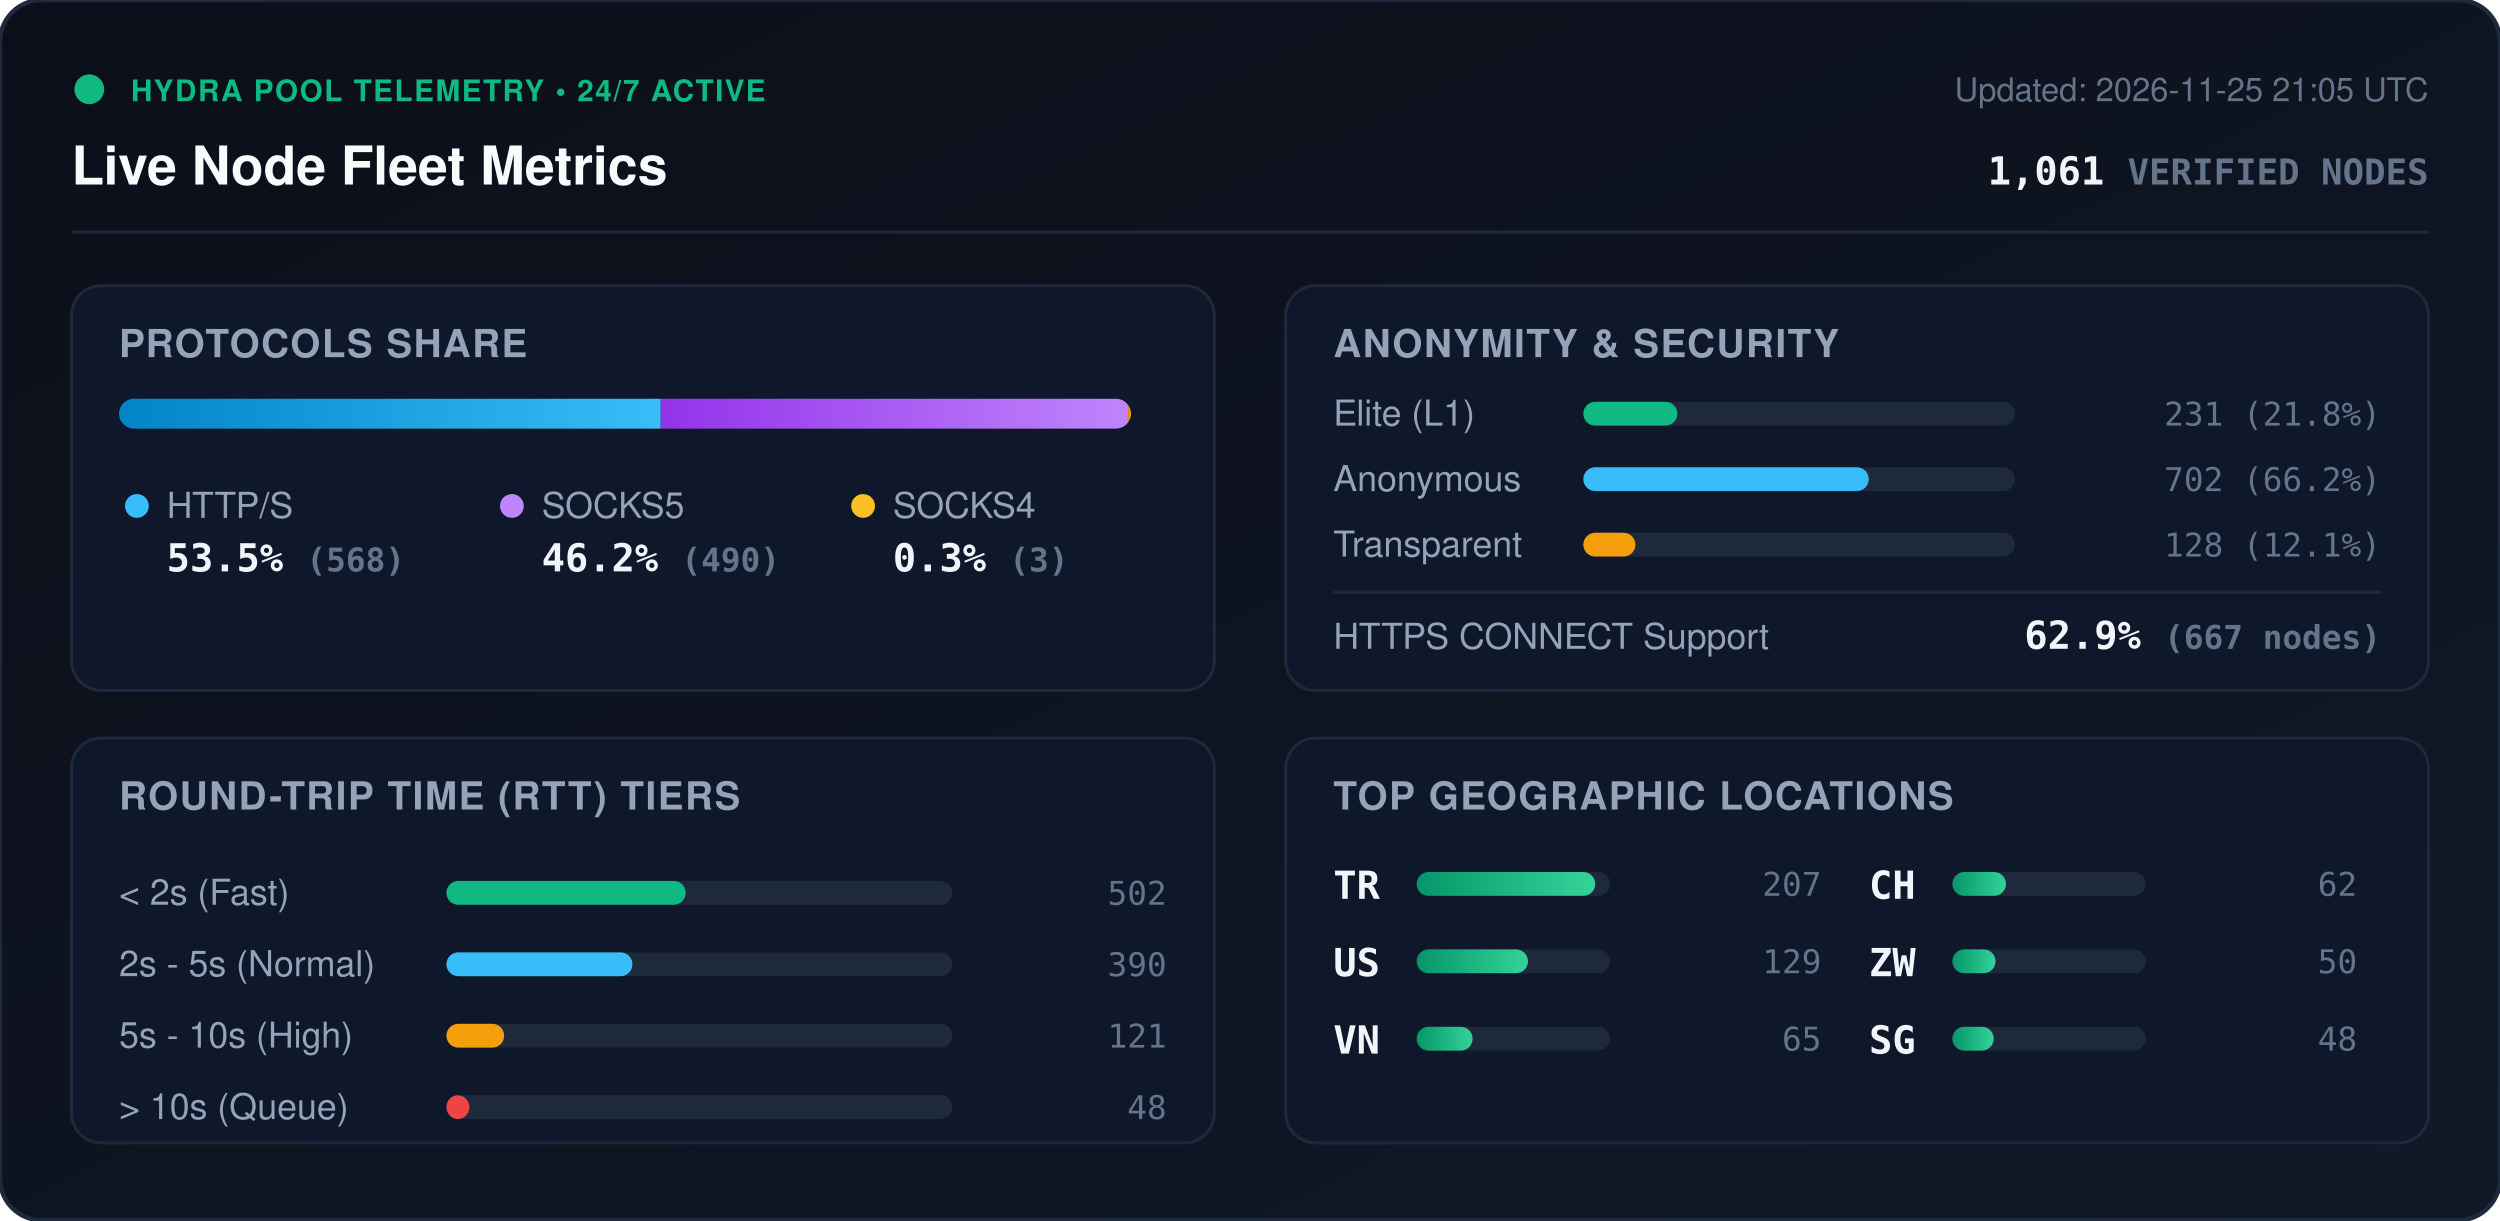
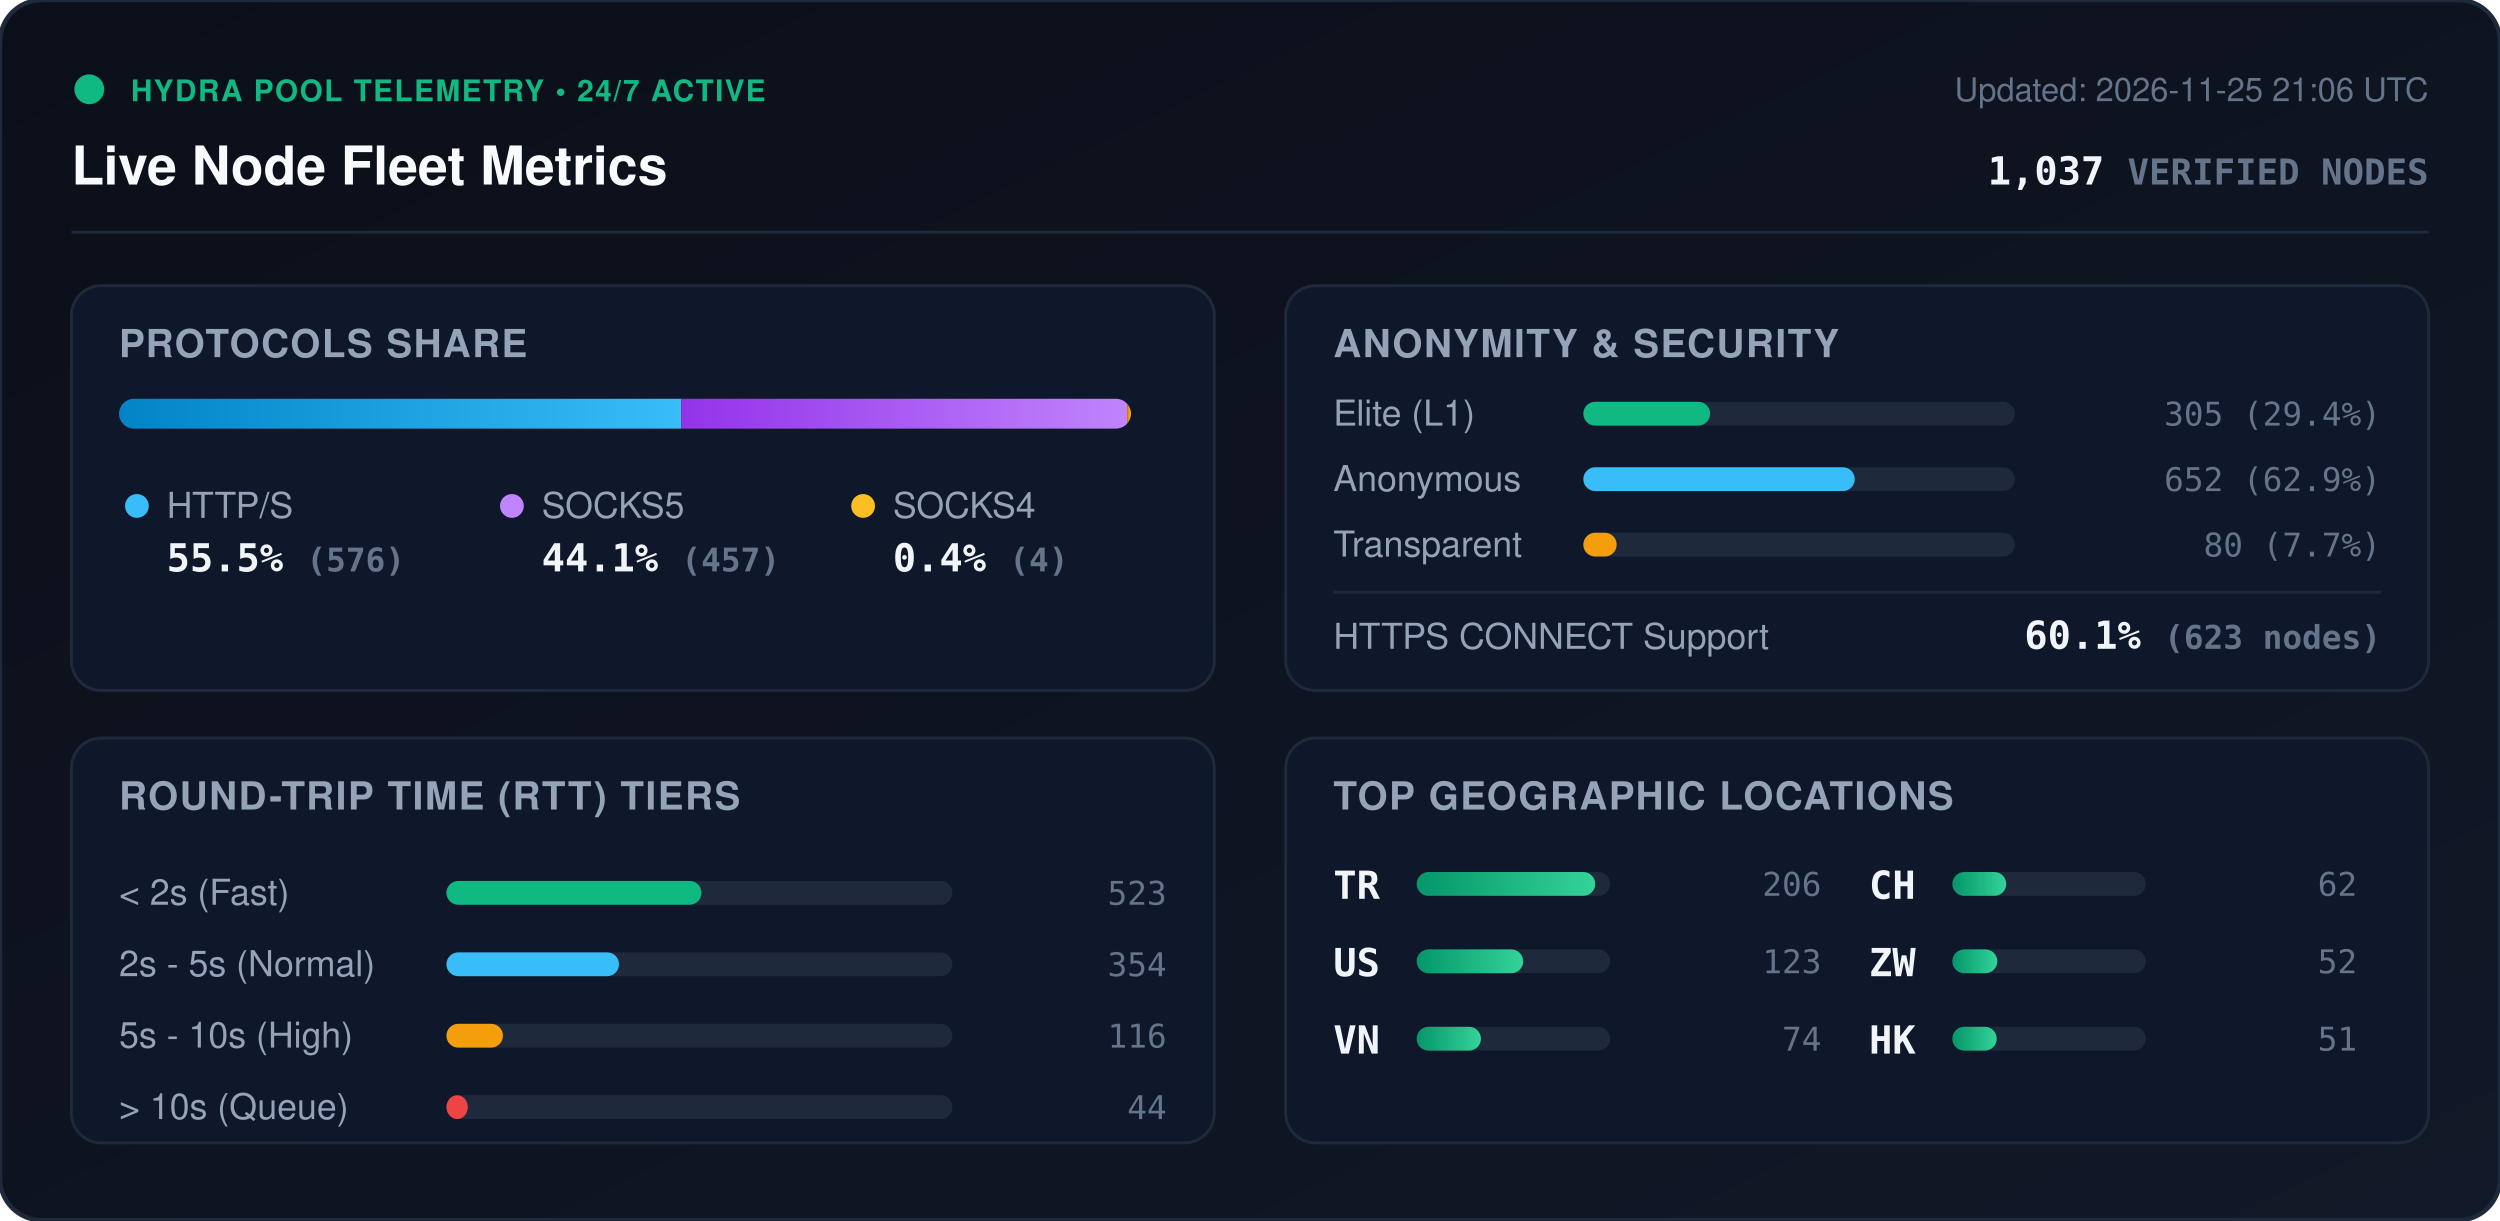
<svg xmlns="http://www.w3.org/2000/svg" viewBox="0 0 840 410" width="840" height="410" style="max-width: 100%; height: auto;">
  <defs>
    <linearGradient id="bg" x1="0%" y1="0%" x2="100%" y2="100%">
      <stop offset="0%" stop-color="#0b0f19" />
      <stop offset="100%" stop-color="#111827" />
    </linearGradient>
    <linearGradient id="bar-http" x1="0%" y1="0%" x2="100%" y2="0%">
      <stop offset="0%" stop-color="#0284c7" />
      <stop offset="100%" stop-color="#38bdf8" />
    </linearGradient>
    <linearGradient id="bar-socks5" x1="0%" y1="0%" x2="100%" y2="0%">
      <stop offset="0%" stop-color="#9333ea" />
      <stop offset="100%" stop-color="#c084fc" />
    </linearGradient>
    <linearGradient id="bar-socks4" x1="0%" y1="0%" x2="100%" y2="0%">
      <stop offset="0%" stop-color="#d97706" />
      <stop offset="100%" stop-color="#fbbf24" />
    </linearGradient>
    <linearGradient id="bar-green" x1="0%" y1="0%" x2="100%" y2="0%">
      <stop offset="0%" stop-color="#059669" />
      <stop offset="100%" stop-color="#34d399" />
    </linearGradient>
    <clipPath id="prog-track-clip">
      <rect width="340.0" height="10" rx="5" />
    </clipPath>
    <style>
      .title { font: 700 18px -apple-system, BlinkMacSystemFont, 'Segoe UI', Helvetica, Arial, sans-serif; fill: #f8fafc; }
      .sub { font: 500 11px -apple-system, BlinkMacSystemFont, 'Segoe UI', Helvetica, Arial, sans-serif; fill: #64748b; }
      .section-hdr { font: 600 13px -apple-system, BlinkMacSystemFont, 'Segoe UI', Helvetica, Arial, sans-serif; fill: #94a3b8; letter-spacing: 0.5px; }
      .metric-val { font: 700 13px -apple-system, BlinkMacSystemFont, 'Segoe UI', Helvetica, Arial, sans-serif; fill: #f1f5f9; }
      .metric-lbl { font: 500 12px -apple-system, BlinkMacSystemFont, 'Segoe UI', Helvetica, Arial, sans-serif; fill: #94a3b8; }
      .badge-txt { font: 700 10px -apple-system, BlinkMacSystemFont, 'Segoe UI', Helvetica, Arial, sans-serif; fill: #10b981; letter-spacing: 0.5px; }
      .mono { font-family: ui-monospace, SFMono-Regular, Menlo, Monaco, Consolas, monospace; }
      .pulse { animation: beacon 2s infinite ease-in-out; }
      @keyframes beacon { 0%, 100% { opacity: 1; } 50% { opacity: 0.35; } }
    </style>
  </defs>
  <rect width="840" height="410" rx="14" fill="url(#bg)" stroke="#1e293b" stroke-width="1.5" />
  <g transform="translate(24, 24)">
    <circle cx="6" cy="6" r="5" fill="#10b981" class="pulse" />
    <text x="20" y="10" class="badge-txt">HYDRA POOL TELEMETRY • 24/7 ACTIVE</text>
    <text x="0" y="38" class="title">Live Node Fleet Metrics</text>
-     <text x="792" y="10" text-anchor="end" class="sub">Updated: 2026-11-25 21:05 UTC</text>
-     <text x="792" y="38" text-anchor="end" class="metric-val mono" fill="#38bdf8">1,061 <tspan font-size="12" fill="#64748b">VERIFIED NODES</tspan>
+     <text x="792" y="10" text-anchor="end" class="sub">Updated: 2026-11-25 21:06 UTC</text>
+     <text x="792" y="38" text-anchor="end" class="metric-val mono" fill="#38bdf8">1,037 <tspan font-size="12" fill="#64748b">VERIFIED NODES</tspan>
    </text>
  </g>
  <line x1="24" y1="78" x2="816" y2="78" stroke="#1e293b" stroke-width="1" />
  <g transform="translate(24, 96)">
    <rect width="384" height="136" rx="10" fill="#0f172a" stroke="#1e293b" />
    <text x="16" y="24" class="section-hdr">PROTOCOLS SHARE</text>
    <g transform="translate(16, 38)">
      <rect width="340.0" height="10" rx="5" fill="#1e293b" />
      <g clip-path="url(#prog-track-clip)">
-         <rect x="0" width="182.0" height="10" fill="url(#bar-http)" />
-         <rect x="182.0" width="157.0" height="10" fill="url(#bar-socks5)" />
-         <rect x="339.0" width="1.0" height="10" fill="url(#bar-socks4)" />
+         <rect x="0" width="188.9" height="10" fill="url(#bar-http)" />
+         <rect x="188.9" width="149.8" height="10" fill="url(#bar-socks5)" />
+         <rect x="338.7" width="1.3" height="10" fill="url(#bar-socks4)" />
      </g>
    </g>
    <g transform="translate(16, 68)">
      <circle cx="6" cy="6" r="4" fill="#38bdf8" />
      <text x="16" y="10" class="metric-lbl">HTTP/S</text>
-       <text x="16" y="28" class="metric-val mono">53.5% <tspan font-size="11" fill="#64748b">(568)</tspan>
+       <text x="16" y="28" class="metric-val mono">55.5% <tspan font-size="11" fill="#64748b">(576)</tspan>
      </text>
      <circle cx="132" cy="6" r="4" fill="#c084fc" />
      <text x="142" y="10" class="metric-lbl">SOCKS5</text>
-       <text x="142" y="28" class="metric-val mono">46.2% <tspan font-size="11" fill="#64748b">(490)</tspan>
+       <text x="142" y="28" class="metric-val mono">44.1% <tspan font-size="11" fill="#64748b">(457)</tspan>
      </text>
      <circle cx="250" cy="6" r="4" fill="#fbbf24" />
      <text x="260" y="10" class="metric-lbl">SOCKS4</text>
-       <text x="260" y="28" class="metric-val mono">0.3% <tspan font-size="11" fill="#64748b">(3)</tspan>
+       <text x="260" y="28" class="metric-val mono">0.4% <tspan font-size="11" fill="#64748b">(4)</tspan>
      </text>
    </g>
  </g>
  <g transform="translate(432, 96)">
    <rect width="384" height="136" rx="10" fill="#0f172a" stroke="#1e293b" />
    <text x="16" y="24" class="section-hdr">ANONYMITY &amp; SECURITY</text>
    <text x="16" y="47" class="metric-lbl">Elite (L1)</text>
    <rect x="100" y="39" width="145.0" height="8" rx="4" fill="#1e293b" />
-     <rect x="100" y="39" width="31.6" height="8" rx="4" fill="#10b981" />
-     <text x="368" y="47" text-anchor="end" class="mono sub" fill="#e2e8f0">231 (21.8%)</text>
+     <rect x="100" y="39" width="42.6" height="8" rx="4" fill="#10b981" />
+     <text x="368" y="47" text-anchor="end" class="mono sub" fill="#e2e8f0">305 (29.4%)</text>
    <text x="16" y="69" class="metric-lbl">Anonymous</text>
    <rect x="100" y="61" width="145.0" height="8" rx="4" fill="#1e293b" />
-     <rect x="100" y="61" width="95.9" height="8" rx="4" fill="#38bdf8" />
-     <text x="368" y="69" text-anchor="end" class="mono sub" fill="#e2e8f0">702 (66.2%)</text>
+     <rect x="100" y="61" width="91.2" height="8" rx="4" fill="#38bdf8" />
+     <text x="368" y="69" text-anchor="end" class="mono sub" fill="#e2e8f0">652 (62.9%)</text>
    <text x="16" y="91" class="metric-lbl">Transparent</text>
    <rect x="100" y="83" width="145.0" height="8" rx="4" fill="#1e293b" />
-     <rect x="100" y="83" width="17.5" height="8" rx="4" fill="#f59e0b" />
-     <text x="368" y="91" text-anchor="end" class="mono sub" fill="#e2e8f0">128 (12.1%)</text>
+     <rect x="100" y="83" width="11.2" height="8" rx="4" fill="#f59e0b" />
+     <text x="368" y="91" text-anchor="end" class="mono sub" fill="#e2e8f0">80 (7.7%)</text>
    <line x1="16" y1="103" x2="368" y2="103" stroke="#1e293b" stroke-width="1" />
    <text x="16" y="122" class="metric-lbl">HTTPS CONNECT Support</text>
-     <text x="368" y="122" text-anchor="end" class="metric-val mono" fill="#34d399">62.9% <tspan font-size="11" fill="#64748b">(667 nodes)</tspan>
+     <text x="368" y="122" text-anchor="end" class="metric-val mono" fill="#34d399">60.1% <tspan font-size="11" fill="#64748b">(623 nodes)</tspan>
    </text>
  </g>
  <g transform="translate(24, 248)">
    <rect width="384" height="136" rx="10" fill="#0f172a" stroke="#1e293b" />
    <text x="16" y="24" class="section-hdr">ROUND-TRIP TIME (RTT) TIERS</text>
    <g transform="translate(16, 42)">
      <text x="0" y="14" class="metric-lbl">&lt; 2s (Fast)</text>
      <rect x="110" y="6" width="170" height="8" rx="4" fill="#1e293b" />
-       <rect x="110" y="6" width="80.4" height="8" rx="4" fill="#10b981" />
-       <text x="352" y="14" text-anchor="end" class="mono sub">502</text>
+       <rect x="110" y="6" width="85.7" height="8" rx="4" fill="#10b981" />
+       <text x="352" y="14" text-anchor="end" class="mono sub">523</text>
      <text x="0" y="38" class="metric-lbl">2s - 5s (Normal)</text>
      <rect x="110" y="30" width="170" height="8" rx="4" fill="#1e293b" />
-       <rect x="110" y="30" width="62.5" height="8" rx="4" fill="#38bdf8" />
-       <text x="352" y="38" text-anchor="end" class="mono sub">390</text>
+       <rect x="110" y="30" width="58.0" height="8" rx="4" fill="#38bdf8" />
+       <text x="352" y="38" text-anchor="end" class="mono sub">354</text>
      <text x="0" y="62" class="metric-lbl">5s - 10s (High)</text>
      <rect x="110" y="54" width="170" height="8" rx="4" fill="#1e293b" />
-       <rect x="110" y="54" width="19.4" height="8" rx="4" fill="#f59e0b" />
-       <text x="352" y="62" text-anchor="end" class="mono sub">121</text>
+       <rect x="110" y="54" width="19.0" height="8" rx="4" fill="#f59e0b" />
+       <text x="352" y="62" text-anchor="end" class="mono sub">116</text>
      <text x="0" y="86" class="metric-lbl">&gt; 10s (Queue)</text>
      <rect x="110" y="78" width="170" height="8" rx="4" fill="#1e293b" />
-       <rect x="110" y="78" width="7.7" height="8" rx="4" fill="#ef4444" />
-       <text x="352" y="86" text-anchor="end" class="mono sub">48</text>
+       <rect x="110" y="78" width="7.2" height="8" rx="4" fill="#ef4444" />
+       <text x="352" y="86" text-anchor="end" class="mono sub">44</text>
    </g>
  </g>
  <g transform="translate(432, 248)">
    <rect width="384" height="136" rx="10" fill="#0f172a" stroke="#1e293b" />
    <text x="16" y="24" class="section-hdr">TOP GEOGRAPHIC LOCATIONS</text>
    <g transform="translate(16, 42)">
      <g transform="translate(0, 0)">
        <text x="0" y="12" class="mono metric-val" font-size="12">TR</text>
        <rect x="28" y="3" width="65" height="8" rx="4" fill="#1e293b" />
        <rect x="28" y="3" width="60.0" height="8" rx="4" fill="url(#bar-green)" />
-         <text x="164" y="11" text-anchor="end" class="mono sub">207</text>
+         <text x="164" y="11" text-anchor="end" class="mono sub">206</text>
      </g>
      <g transform="translate(0, 26)">
        <text x="0" y="12" class="mono metric-val" font-size="12">US</text>
        <rect x="28" y="3" width="65" height="8" rx="4" fill="#1e293b" />
-         <rect x="28" y="3" width="37.4" height="8" rx="4" fill="url(#bar-green)" />
-         <text x="164" y="11" text-anchor="end" class="mono sub">129</text>
+         <rect x="28" y="3" width="35.8" height="8" rx="4" fill="url(#bar-green)" />
+         <text x="164" y="11" text-anchor="end" class="mono sub">123</text>
      </g>
      <g transform="translate(0, 52)">
        <text x="0" y="12" class="mono metric-val" font-size="12">VN</text>
        <rect x="28" y="3" width="65" height="8" rx="4" fill="#1e293b" />
-         <rect x="28" y="3" width="18.8" height="8" rx="4" fill="url(#bar-green)" />
-         <text x="164" y="11" text-anchor="end" class="mono sub">65</text>
+         <rect x="28" y="3" width="21.6" height="8" rx="4" fill="url(#bar-green)" />
+         <text x="164" y="11" text-anchor="end" class="mono sub">74</text>
      </g>
      <g transform="translate(180, 0)">
        <text x="0" y="12" class="mono metric-val" font-size="12">CH</text>
        <rect x="28" y="3" width="65" height="8" rx="4" fill="#1e293b" />
-         <rect x="28" y="3" width="18.0" height="8" rx="4" fill="url(#bar-green)" />
+         <rect x="28" y="3" width="18.1" height="8" rx="4" fill="url(#bar-green)" />
        <text x="164" y="11" text-anchor="end" class="mono sub">62</text>
      </g>
      <g transform="translate(180, 26)">
        <text x="0" y="12" class="mono metric-val" font-size="12">ZW</text>
        <rect x="28" y="3" width="65" height="8" rx="4" fill="#1e293b" />
-         <rect x="28" y="3" width="14.5" height="8" rx="4" fill="url(#bar-green)" />
-         <text x="164" y="11" text-anchor="end" class="mono sub">50</text>
+         <rect x="28" y="3" width="15.1" height="8" rx="4" fill="url(#bar-green)" />
+         <text x="164" y="11" text-anchor="end" class="mono sub">52</text>
      </g>
      <g transform="translate(180, 52)">
-         <text x="0" y="12" class="mono metric-val" font-size="12">SG</text>
+         <text x="0" y="12" class="mono metric-val" font-size="12">HK</text>
        <rect x="28" y="3" width="65" height="8" rx="4" fill="#1e293b" />
-         <rect x="28" y="3" width="13.9" height="8" rx="4" fill="url(#bar-green)" />
-         <text x="164" y="11" text-anchor="end" class="mono sub">48</text>
+         <rect x="28" y="3" width="14.9" height="8" rx="4" fill="url(#bar-green)" />
+         <text x="164" y="11" text-anchor="end" class="mono sub">51</text>
      </g>
    </g>
  </g>
</svg>
